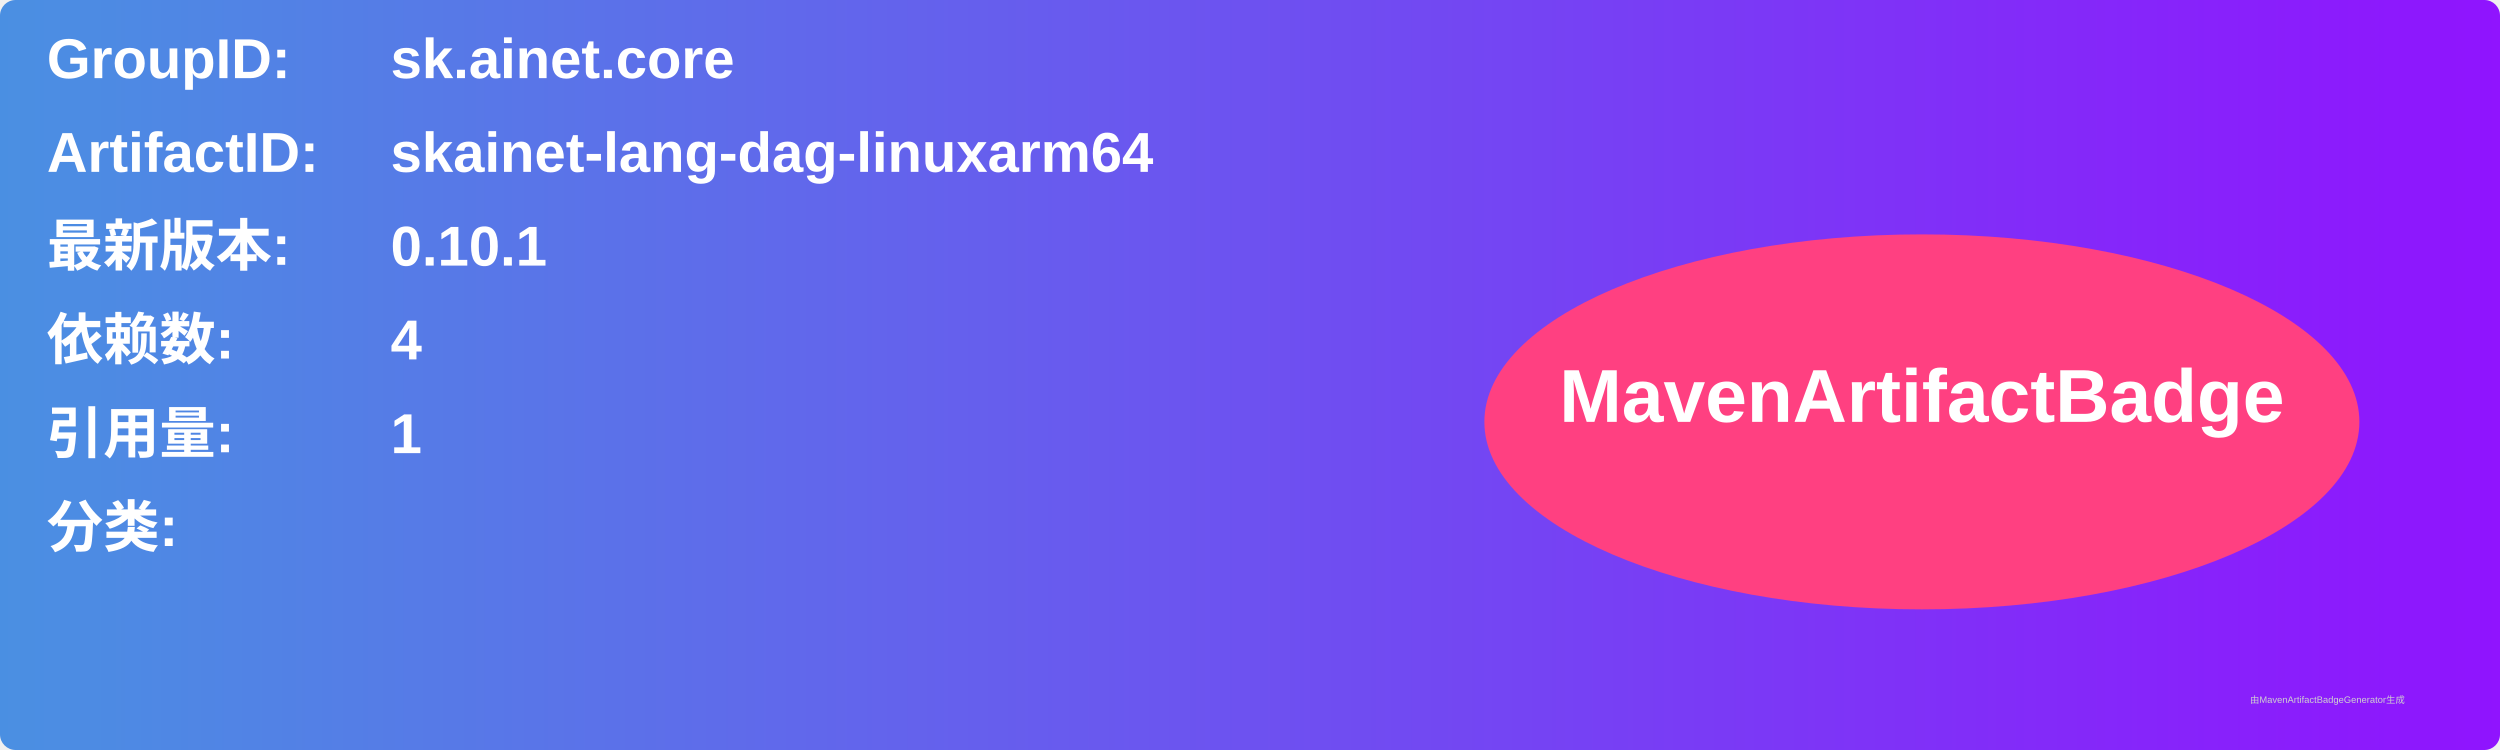
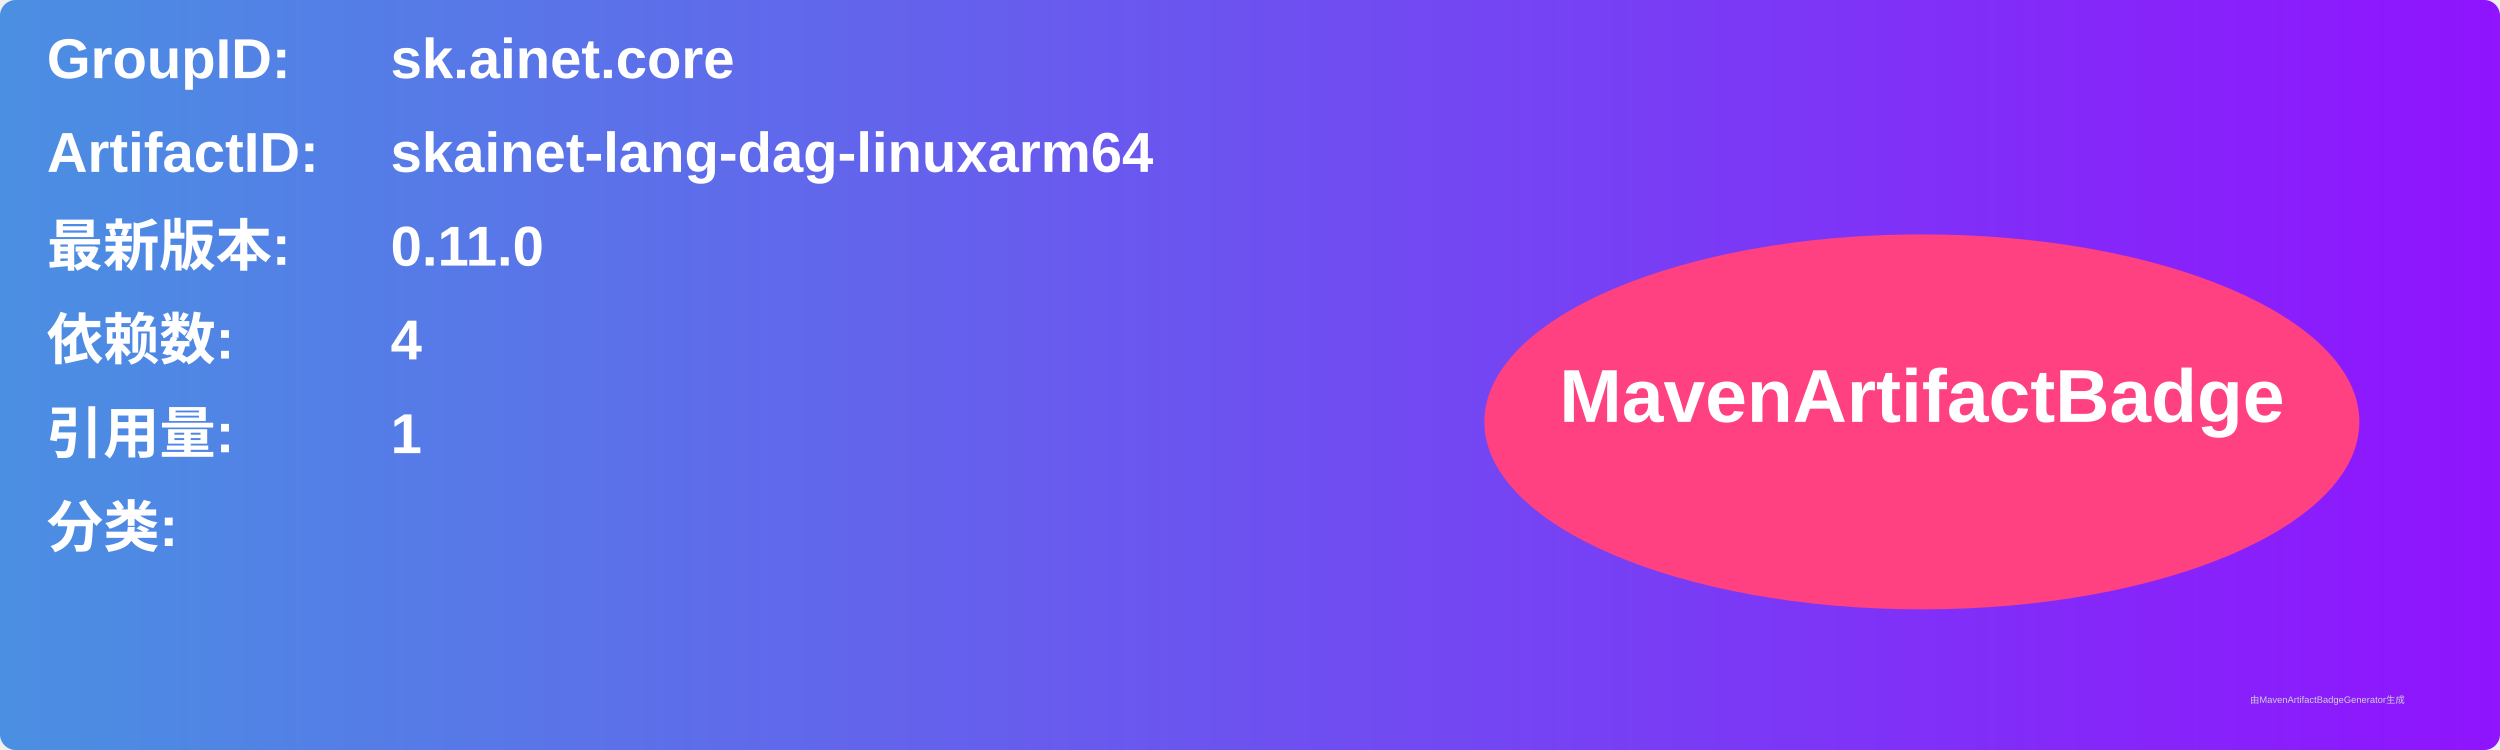
<svg xmlns="http://www.w3.org/2000/svg" width="800" height="240" viewBox="0 0 800 240">
  <linearGradient id="grad" x1="0%" y1="0%" x2="100%" y2="0%">
    <stop offset="0%" stop-color="#4a90e2" />
    <stop offset="100%" stop-color="#9013fe" />
  </linearGradient>
  <rect width="100%" height="100%" rx="5" ry="5" fill="url(#grad)" />
  <g transform="translate(15, 15)">
    <text x="0" y="10" font-family="Arial" font-size="18" fill="white" font-weight="bold" width="260">GroupID:</text>
    <text x="110" y="10" font-family="Arial" font-size="18" fill="white" font-weight="bold" width="460">sk.ainet.core</text>
    <text x="0" y="40" font-family="Arial" font-size="18" fill="white" font-weight="bold" width="260">ArtifactID:</text>
    <text x="110" y="40" font-family="Arial" font-size="18" fill="white" font-weight="bold" width="460">skainet-lang-dag-linuxarm64</text>
    <text x="0" y="70" font-family="Arial" font-size="18" fill="white" font-weight="bold">最新版本:</text>
    <text x="110" y="70" font-family="Arial" font-size="18" fill="white" font-weight="bold">
-       <tspan font-weight="bold">0.10.1</tspan>
+       <tspan font-weight="bold">0.11.0</tspan>
    </text>
    <text x="0" y="100" font-family="Arial" font-size="18" fill="white" font-weight="bold">依赖数: </text>
    <text x="110" y="100" font-family="Arial" font-size="18" fill="white">
      <tspan font-weight="bold">4</tspan>
    </text>
    <text x="0" y="130" font-family="Arial" font-size="18" fill="white" font-weight="bold">引用量: </text>
    <text x="110" y="130" font-family="Arial" font-size="18" fill="white">
      <tspan font-weight="bold">1</tspan>
    </text>
    <text x="0" y="160" font-family="Arial" font-size="18" fill="white" font-weight="bold">分类:</text>
    <text x="10" y="190" font-family="Arial" font-size="10" fill="white">
      <tspan font-weight="bold" />
    </text>
    <ellipse cx="600" cy="120" rx="140" ry="60" fill="#ff4081" />
    <text x="600" y="120" text-anchor="middle" font-family="Arial" font-size="24" fill="white" font-weight="bold">MavenArtifactBadge</text>
  </g>
  <text x="720" y="225" font-family="Arial" font-size="3" fill="#d0d0d0">由MavenArtifactBadgeGenerator生成</text>
</svg>
